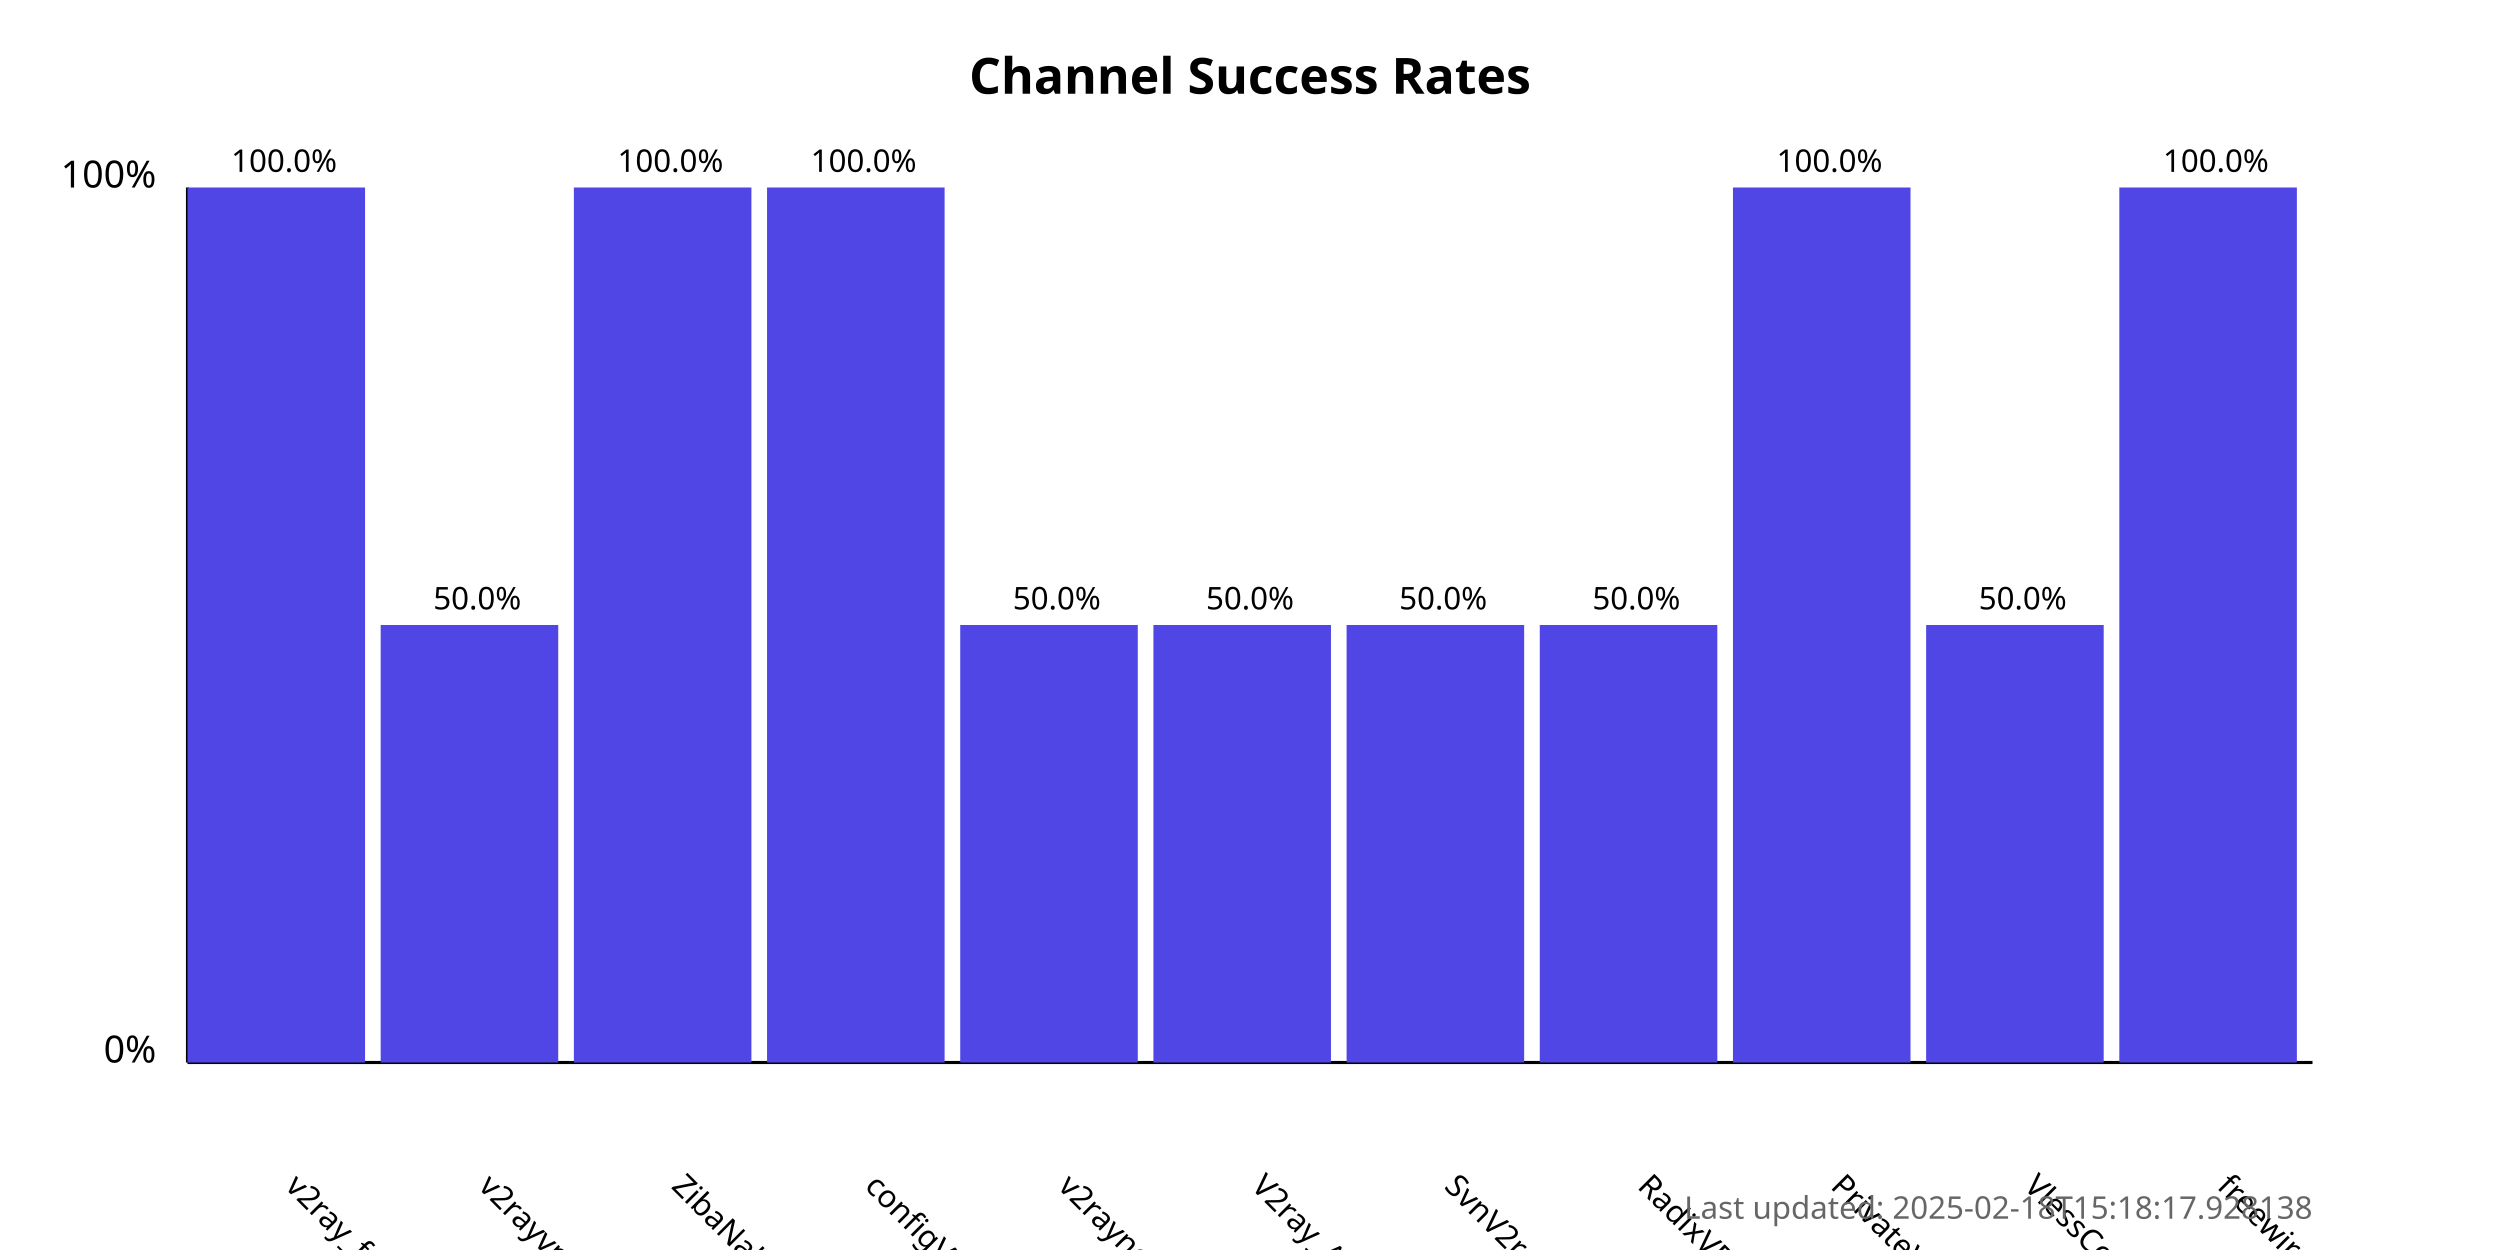
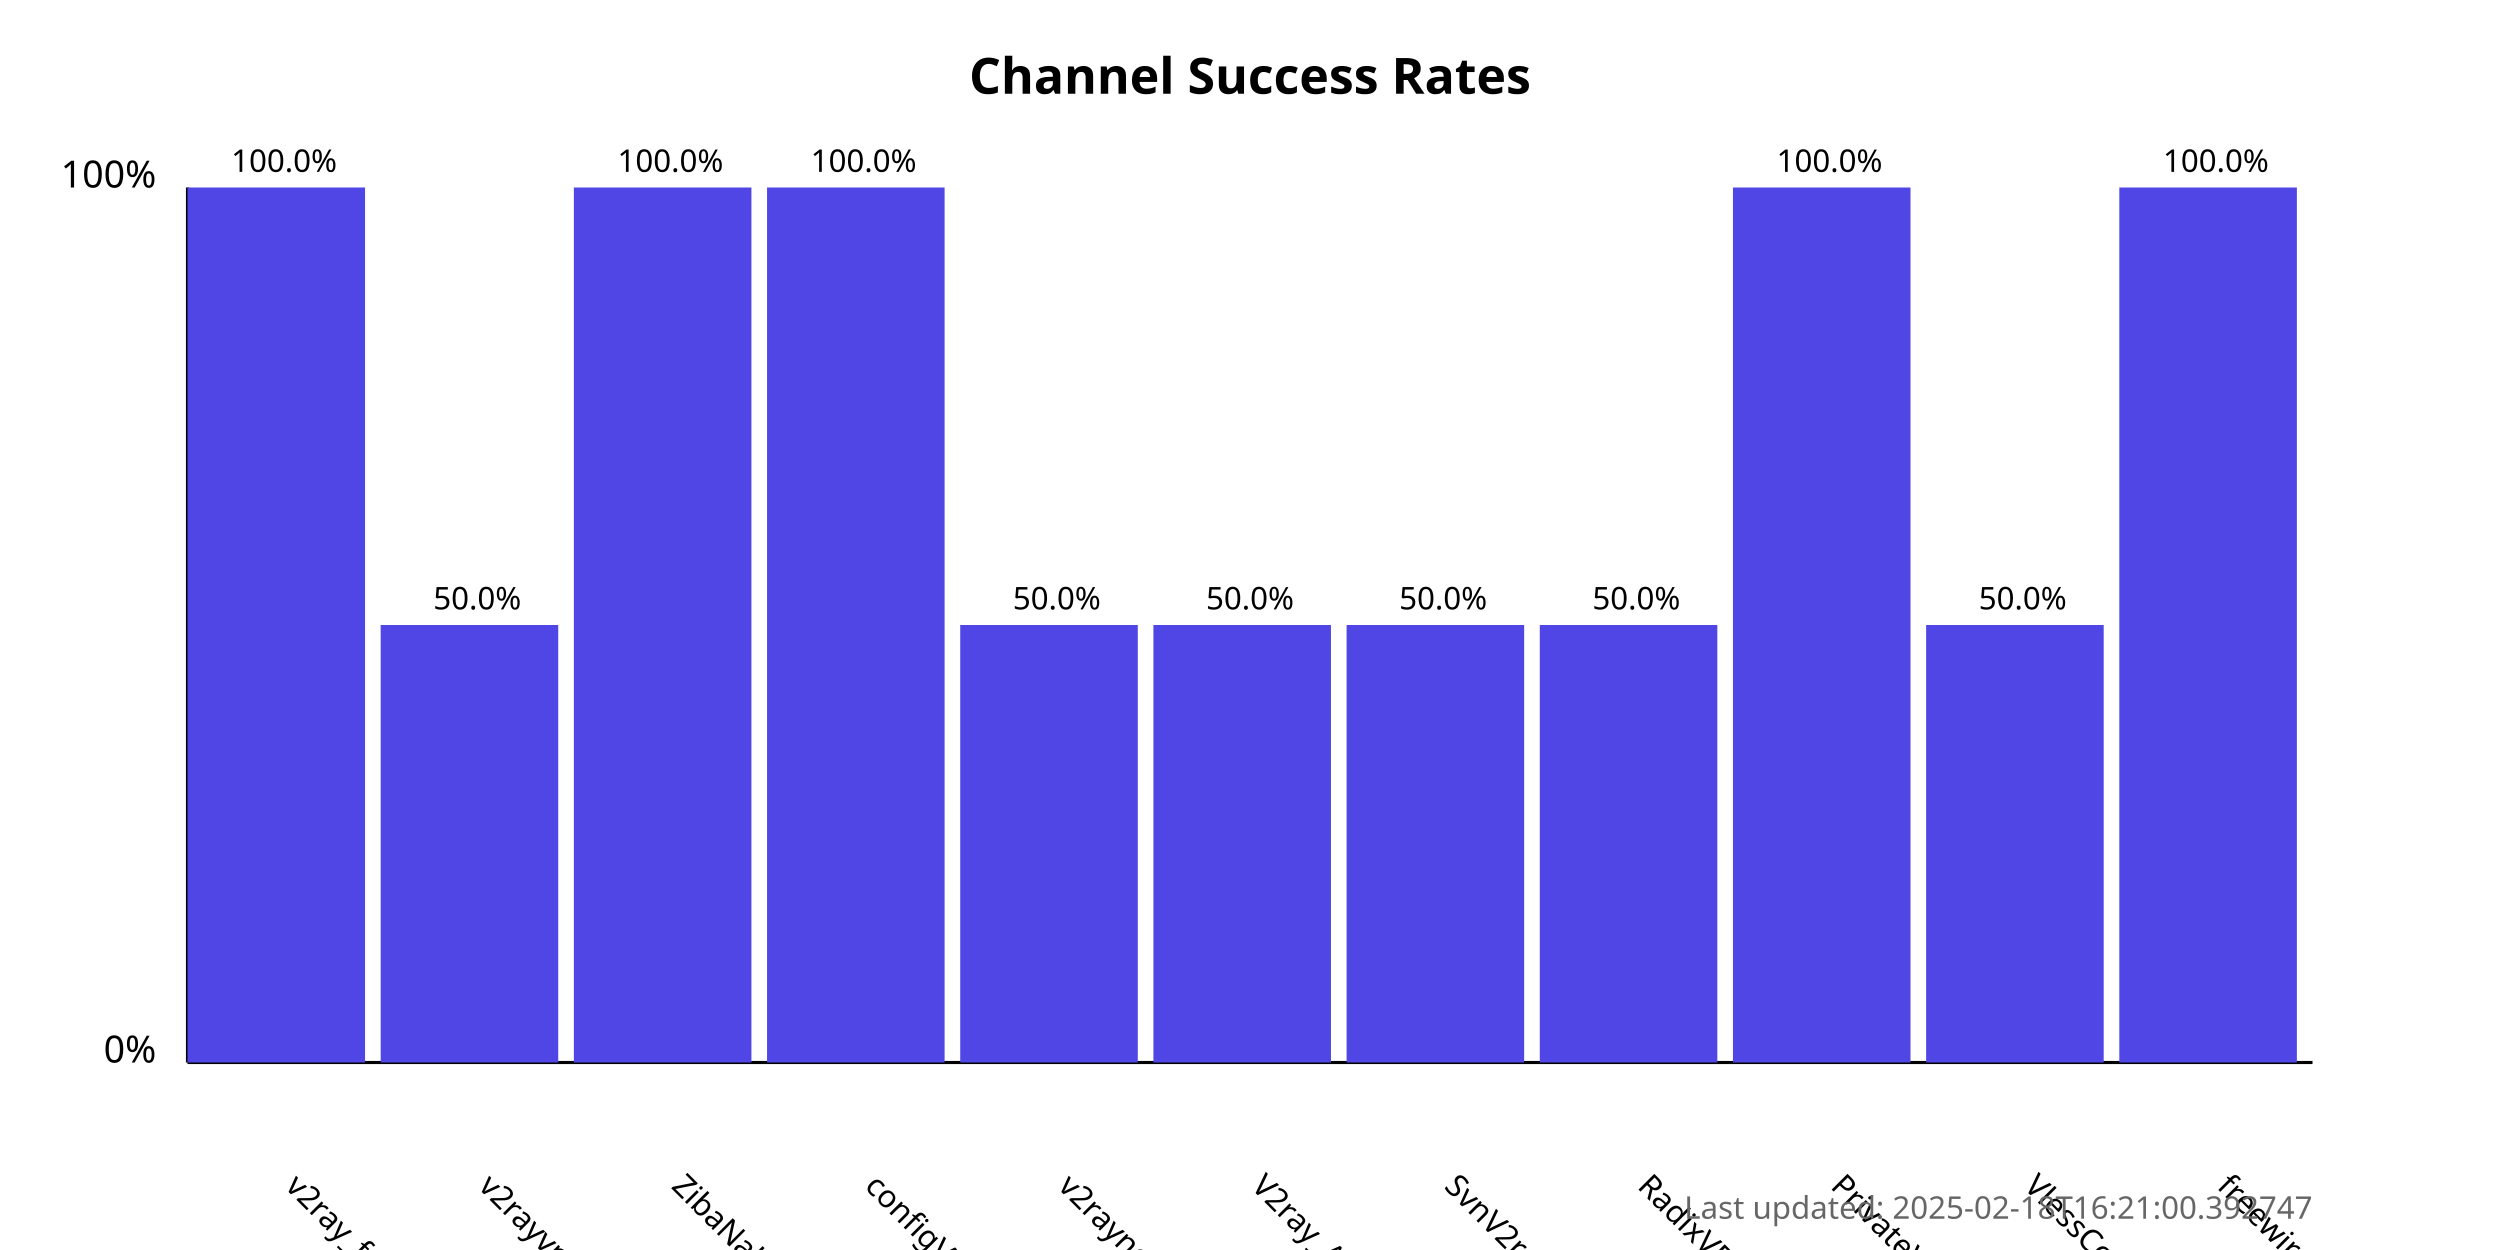
<svg xmlns="http://www.w3.org/2000/svg" width="800" height="400">
  <style>
            .chart-title { font: bold 16px sans-serif; }
            .axis-label { font: 12px sans-serif; }
            .tick-label { font: 10px sans-serif; }
            .bar { fill: #4f46e5; }
            .bar:hover { fill: #6366f1; }
            .timestamp { font: 10px sans-serif; fill: #666; }
        </style>
  <text x="400.0" y="30" text-anchor="middle" class="chart-title">
            Channel Success Rates
        </text>
  <line x1="60" y1="340" x2="60" y2="60" stroke="black" stroke-width="1" />
  <line x1="60" y1="340" x2="740" y2="340" stroke="black" stroke-width="1" />
  <text x="50" y="340" text-anchor="end" class="axis-label">0%</text>
  <text x="50" y="60" text-anchor="end" class="axis-label">100%</text>
  <g>
    <rect x="60" y="60.0" width="56.818" height="280.0" class="bar" />
    <text x="90.909" y="380" transform="rotate(45, 90.90909, 380)" text-anchor="start" class="tick-label">
                v2ray_free_conf
            </text>
    <text x="90.909" y="55.0" text-anchor="middle" class="tick-label">
                100.0%
            </text>
  </g>
  <g>
    <rect x="121.818" y="200.0" width="56.818" height="140.0" class="bar" />
    <text x="152.727" y="380" transform="rotate(45, 152.7273, 380)" text-anchor="start" class="tick-label">
                v2rayvpno
            </text>
    <text x="152.727" y="195.0" text-anchor="middle" class="tick-label">
                50.0%
            </text>
  </g>
  <g>
    <rect x="183.636" y="60.0" width="56.818" height="280.0" class="bar" />
    <text x="214.545" y="380" transform="rotate(45, 214.5455, 380)" text-anchor="start" class="tick-label">
                ZibaNabz
            </text>
    <text x="214.545" y="55.0" text-anchor="middle" class="tick-label">
                100.0%
            </text>
  </g>
  <g>
    <rect x="245.455" y="60.0" width="56.818" height="280.0" class="bar" />
    <text x="276.364" y="380" transform="rotate(45, 276.3636, 380)" text-anchor="start" class="tick-label">
                configV2rayForFree
            </text>
    <text x="276.364" y="55.0" text-anchor="middle" class="tick-label">
                100.0%
            </text>
  </g>
  <g>
    <rect x="307.273" y="200.0" width="56.818" height="140.0" class="bar" />
    <text x="338.182" y="380" transform="rotate(45, 338.1818, 380)" text-anchor="start" class="tick-label">
                v2rayngvpn
            </text>
    <text x="338.182" y="195.0" text-anchor="middle" class="tick-label">
                50.0%
            </text>
  </g>
  <g>
    <rect x="369.091" y="200.0" width="56.818" height="140.0" class="bar" />
    <text x="400.0" y="380" transform="rotate(45, 400.0, 380)" text-anchor="start" class="tick-label">
                V2ray_Alpha
            </text>
    <text x="400.0" y="195.0" text-anchor="middle" class="tick-label">
                50.0%
            </text>
  </g>
  <g>
    <rect x="430.909" y="200.0" width="56.818" height="140.0" class="bar" />
    <text x="461.818" y="380" transform="rotate(45, 461.8182, 380)" text-anchor="start" class="tick-label">
                SvnV2ray
            </text>
    <text x="461.818" y="195.0" text-anchor="middle" class="tick-label">
                50.0%
            </text>
  </g>
  <g>
    <rect x="492.727" y="200.0" width="56.818" height="140.0" class="bar" />
    <text x="523.636" y="380" transform="rotate(45, 523.6364, 380)" text-anchor="start" class="tick-label">
                RadixVPN
            </text>
    <text x="523.636" y="195.0" text-anchor="middle" class="tick-label">
                50.0%
            </text>
  </g>
  <g>
    <rect x="554.545" y="60.0" width="56.818" height="280.0" class="bar" />
    <text x="585.455" y="380" transform="rotate(45, 585.4545, 380)" text-anchor="start" class="tick-label">
                PrivateVPNs
            </text>
    <text x="585.455" y="55.0" text-anchor="middle" class="tick-label">
                100.0%
            </text>
  </g>
  <g>
    <rect x="616.364" y="200.0" width="56.818" height="140.0" class="bar" />
    <text x="647.273" y="380" transform="rotate(45, 647.2727, 380)" text-anchor="start" class="tick-label">
                VlessConfig
            </text>
    <text x="647.273" y="195.0" text-anchor="middle" class="tick-label">
                50.0%
            </text>
  </g>
  <g>
    <rect x="678.182" y="60.0" width="56.818" height="280.0" class="bar" />
    <text x="709.091" y="380" transform="rotate(45, 709.0909, 380)" text-anchor="start" class="tick-label">
                freewireguard
            </text>
    <text x="709.091" y="55.0" text-anchor="middle" class="tick-label">
                100.0%
            </text>
  </g>
  <text x="740" y="390" text-anchor="end" class="timestamp">
-             Last updated: 2025-02-18T15:18:17.928138
+             Last updated: 2025-02-18T16:21:00.392747
        </text>
</svg>
